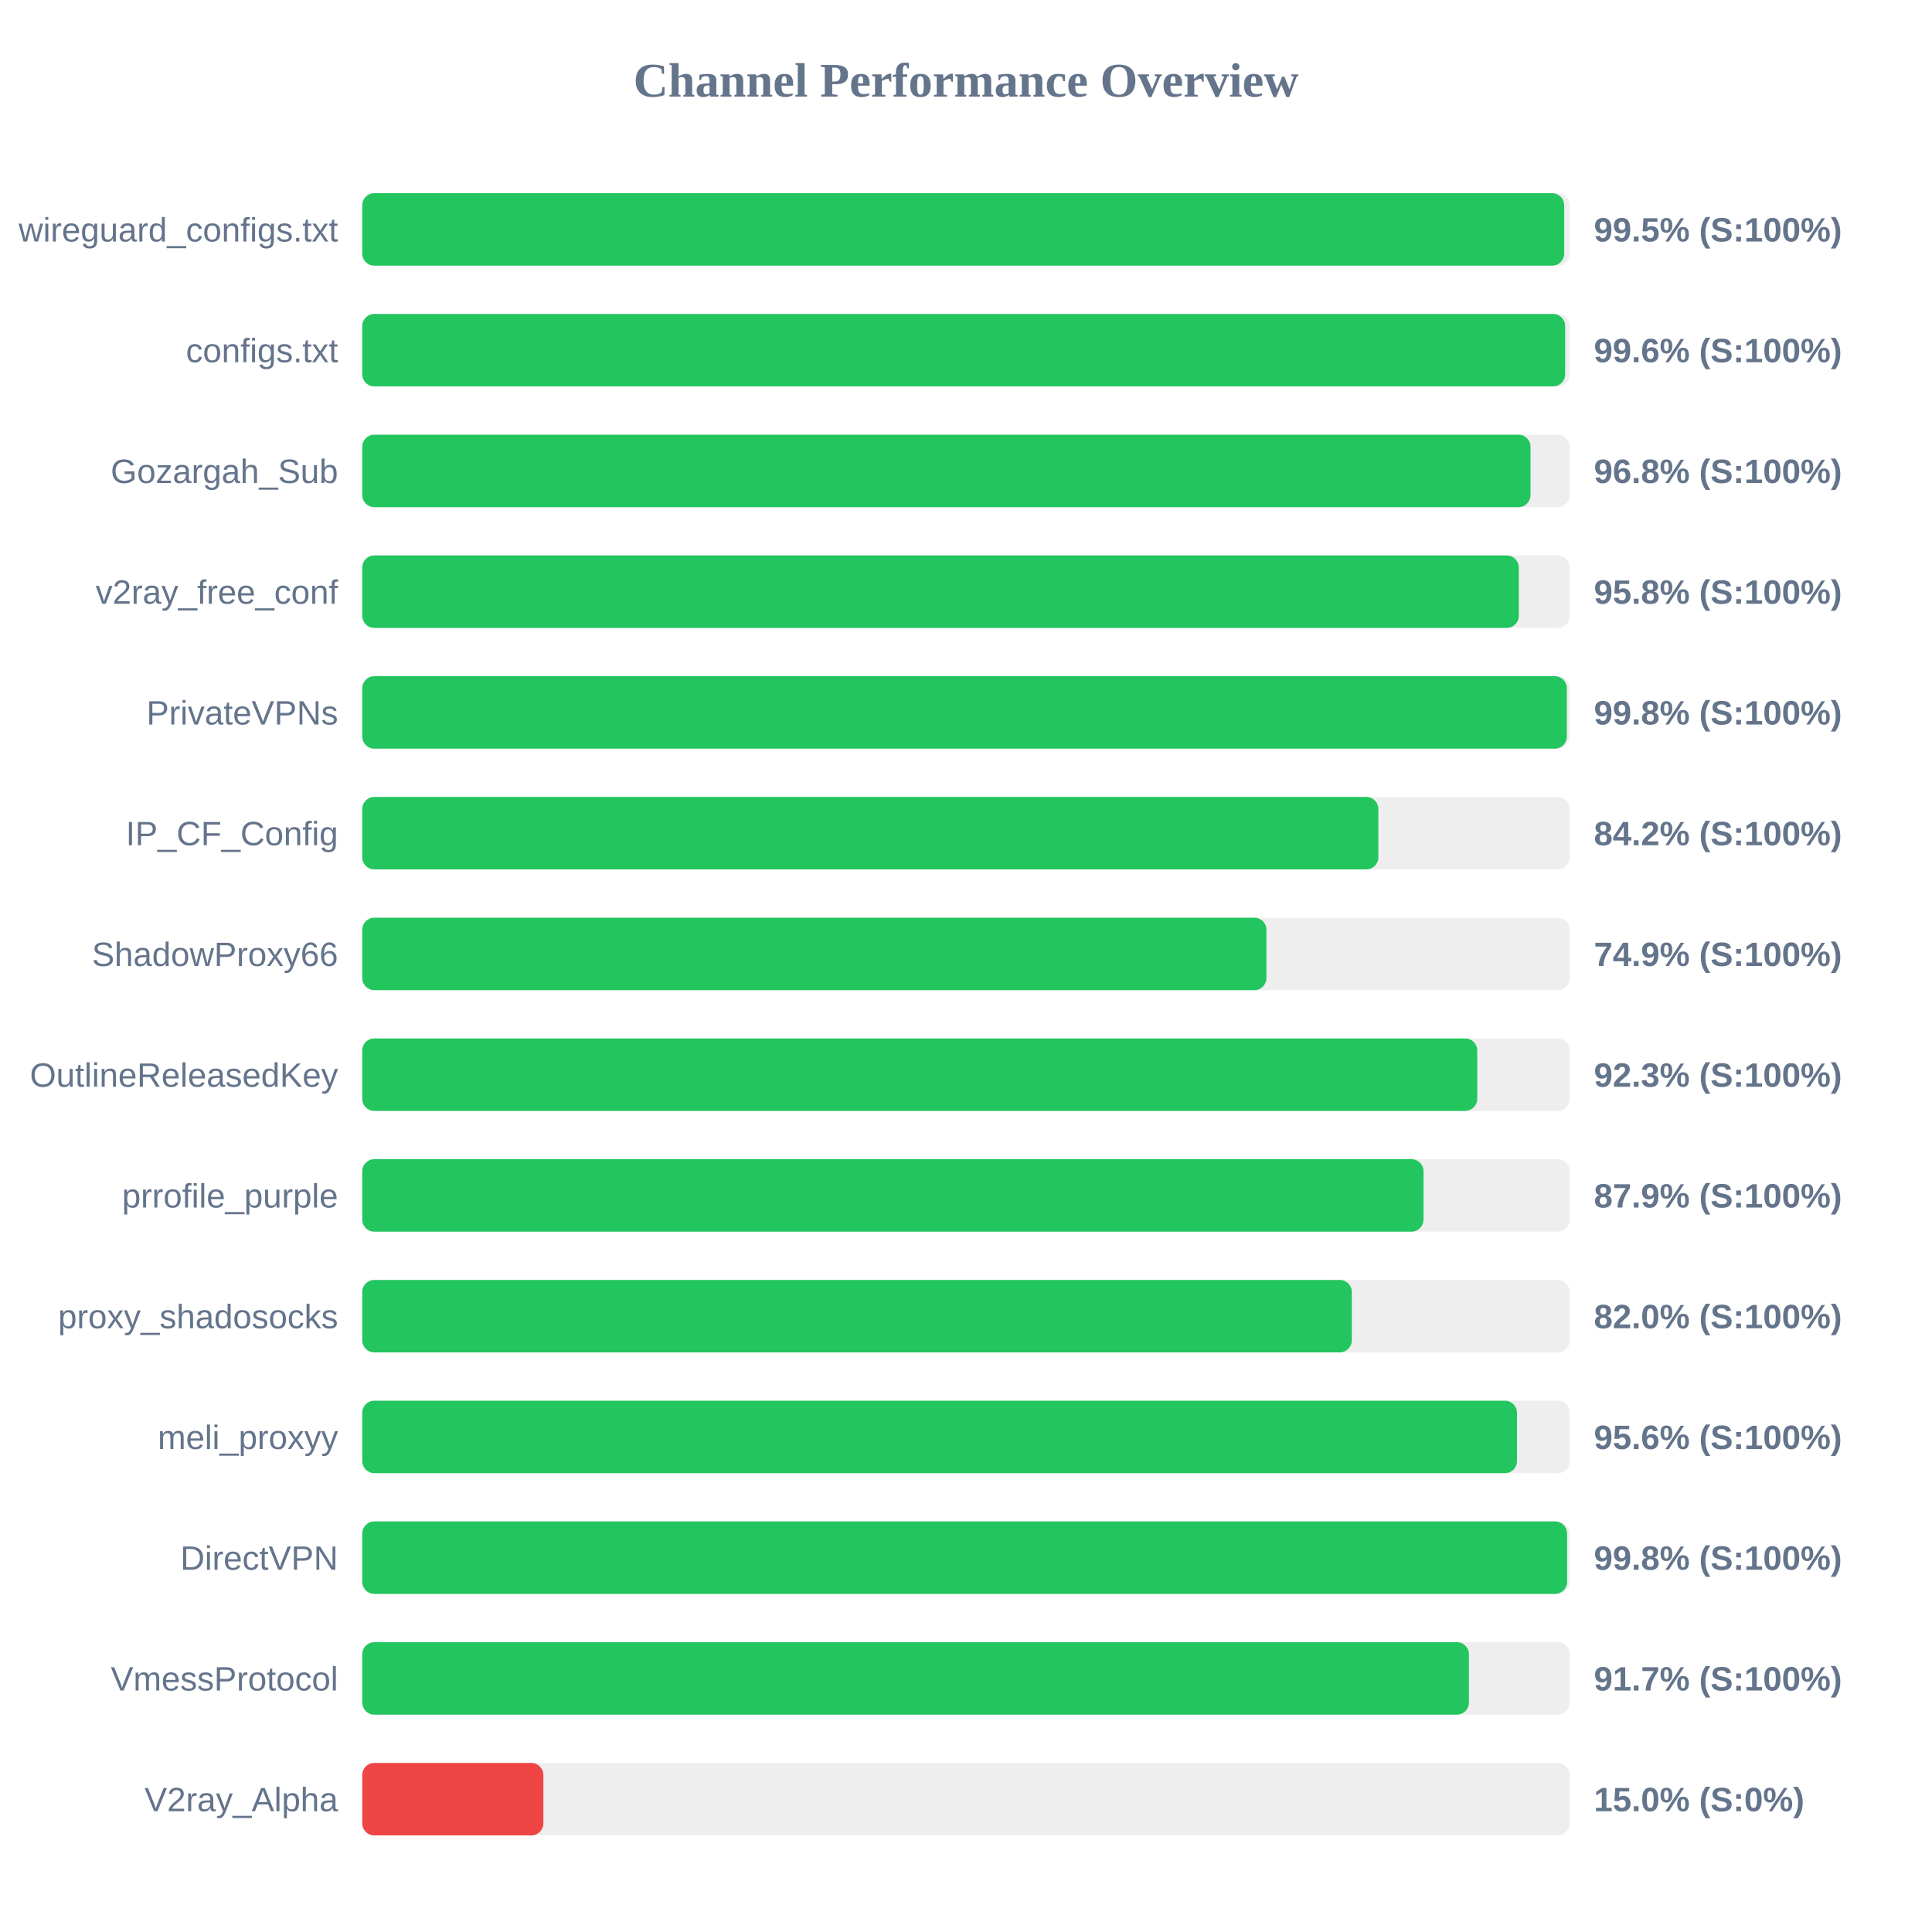
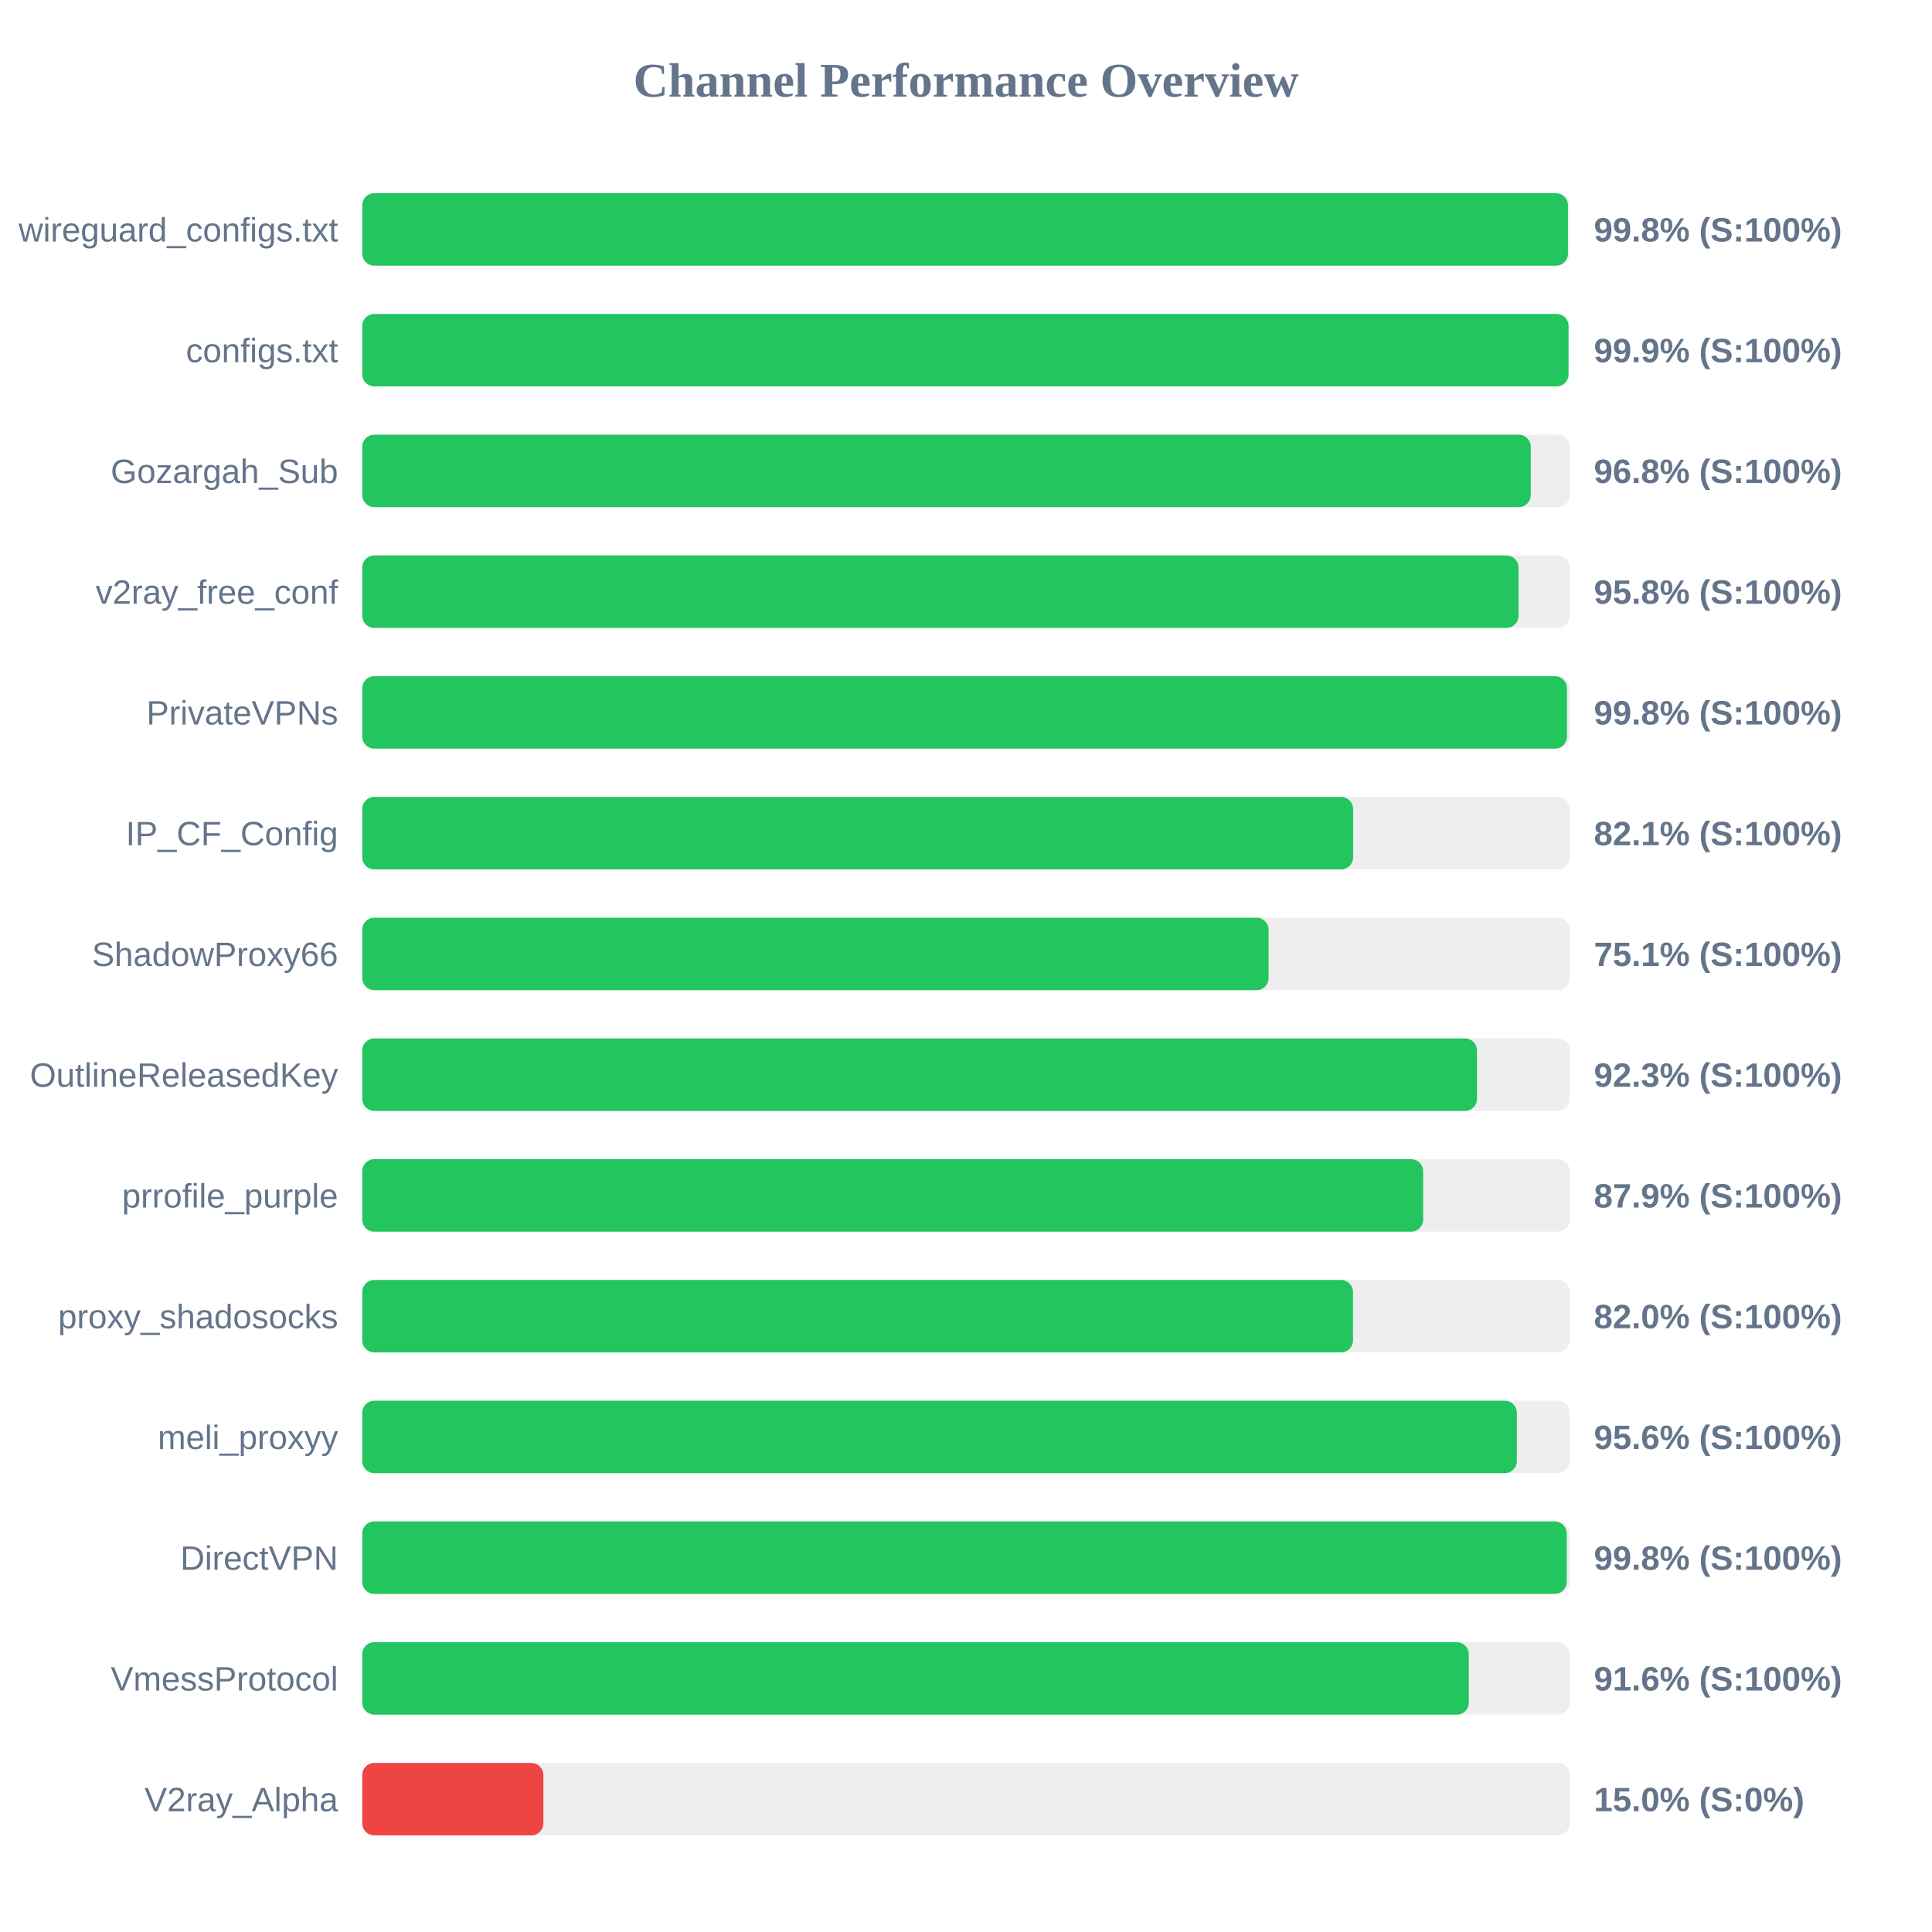
<svg xmlns="http://www.w3.org/2000/svg" width="800" height="800" version="1.1">
  <style>
        .row { font: 14px Arial; fill: #64748b; }
        .score { font: bold 14px Arial; fill: #64748b; }
    </style>
  <text x="400" y="40" text-anchor="middle" font-size="20px" font-weight="bold" fill="#64748b">Channel Performance Overview</text>
  <rect x="150" y="80" width="500" height="30" fill="#eee" rx="5" />
-   <rect x="150" y="80" width="497.7" height="30" fill="#22c55e" rx="5" />
+   <rect x="150" y="80" width="499.25" height="30" fill="#22c55e" rx="5" />
  <text x="140" y="100" text-anchor="end" class="row">wireguard_configs.txt</text>
-   <text x="660" y="100" text-anchor="start" class="score">99.5% (S:100%)</text>
+   <text x="660" y="100" text-anchor="start" class="score">99.8% (S:100%)</text>
  <rect x="150" y="130" width="500" height="30" fill="#eee" rx="5" />
-   <rect x="150" y="130" width="498.1" height="30" fill="#22c55e" rx="5" />
+   <rect x="150" y="130" width="499.5" height="30" fill="#22c55e" rx="5" />
  <text x="140" y="150" text-anchor="end" class="row">configs.txt</text>
-   <text x="660" y="150" text-anchor="start" class="score">99.6% (S:100%)</text>
+   <text x="660" y="150" text-anchor="start" class="score">99.9% (S:100%)</text>
  <rect x="150" y="180" width="500" height="30" fill="#eee" rx="5" />
-   <rect x="150" y="180" width="483.75" height="30" fill="#22c55e" rx="5" />
+   <rect x="150" y="180" width="483.85" height="30" fill="#22c55e" rx="5" />
  <text x="140" y="200" text-anchor="end" class="row">Gozargah_Sub</text>
  <text x="660" y="200" text-anchor="start" class="score">96.8% (S:100%)</text>
  <rect x="150" y="230" width="500" height="30" fill="#eee" rx="5" />
-   <rect x="150" y="230" width="478.9" height="30" fill="#22c55e" rx="5" />
+   <rect x="150" y="230" width="478.8" height="30" fill="#22c55e" rx="5" />
  <text x="140" y="250" text-anchor="end" class="row">v2ray_free_conf</text>
  <text x="660" y="250" text-anchor="start" class="score">95.8% (S:100%)</text>
  <rect x="150" y="280" width="500" height="30" fill="#eee" rx="5" />
-   <rect x="150" y="280" width="498.8" height="30" fill="#22c55e" rx="5" />
+   <rect x="150" y="280" width="498.85" height="30" fill="#22c55e" rx="5" />
  <text x="140" y="300" text-anchor="end" class="row">PrivateVPNs</text>
  <text x="660" y="300" text-anchor="start" class="score">99.8% (S:100%)</text>
  <rect x="150" y="330" width="500" height="30" fill="#eee" rx="5" />
-   <rect x="150" y="330" width="420.75" height="30" fill="#22c55e" rx="5" />
+   <rect x="150" y="330" width="410.3" height="30" fill="#22c55e" rx="5" />
  <text x="140" y="350" text-anchor="end" class="row">IP_CF_Config</text>
-   <text x="660" y="350" text-anchor="start" class="score">84.2% (S:100%)</text>
+   <text x="660" y="350" text-anchor="start" class="score">82.1% (S:100%)</text>
  <rect x="150" y="380" width="500" height="30" fill="#eee" rx="5" />
-   <rect x="150" y="380" width="374.4" height="30" fill="#22c55e" rx="5" />
+   <rect x="150" y="380" width="375.3" height="30" fill="#22c55e" rx="5" />
  <text x="140" y="400" text-anchor="end" class="row">ShadowProxy66</text>
-   <text x="660" y="400" text-anchor="start" class="score">74.9% (S:100%)</text>
+   <text x="660" y="400" text-anchor="start" class="score">75.1% (S:100%)</text>
  <rect x="150" y="430" width="500" height="30" fill="#eee" rx="5" />
-   <rect x="150" y="430" width="461.7" height="30" fill="#22c55e" rx="5" />
+   <rect x="150" y="430" width="461.6" height="30" fill="#22c55e" rx="5" />
  <text x="140" y="450" text-anchor="end" class="row">OutlineReleasedKey</text>
  <text x="660" y="450" text-anchor="start" class="score">92.3% (S:100%)</text>
  <rect x="150" y="480" width="500" height="30" fill="#eee" rx="5" />
-   <rect x="150" y="480" width="439.45" height="30" fill="#22c55e" rx="5" />
+   <rect x="150" y="480" width="439.3" height="30" fill="#22c55e" rx="5" />
  <text x="140" y="500" text-anchor="end" class="row">prrofile_purple</text>
  <text x="660" y="500" text-anchor="start" class="score">87.9% (S:100%)</text>
  <rect x="150" y="530" width="500" height="30" fill="#eee" rx="5" />
-   <rect x="150" y="530" width="409.75" height="30" fill="#22c55e" rx="5" />
+   <rect x="150" y="530" width="410.25" height="30" fill="#22c55e" rx="5" />
  <text x="140" y="550" text-anchor="end" class="row">proxy_shadosocks</text>
  <text x="660" y="550" text-anchor="start" class="score">82.0% (S:100%)</text>
  <rect x="150" y="580" width="500" height="30" fill="#eee" rx="5" />
-   <rect x="150" y="580" width="478.15" height="30" fill="#22c55e" rx="5" />
+   <rect x="150" y="580" width="478.1" height="30" fill="#22c55e" rx="5" />
  <text x="140" y="600" text-anchor="end" class="row">meli_proxyy</text>
  <text x="660" y="600" text-anchor="start" class="score">95.6% (S:100%)</text>
  <rect x="150" y="630" width="500" height="30" fill="#eee" rx="5" />
-   <rect x="150" y="630" width="498.9" height="30" fill="#22c55e" rx="5" />
+   <rect x="150" y="630" width="498.75" height="30" fill="#22c55e" rx="5" />
  <text x="140" y="650" text-anchor="end" class="row">DirectVPN</text>
  <text x="660" y="650" text-anchor="start" class="score">99.8% (S:100%)</text>
  <rect x="150" y="680" width="500" height="30" fill="#eee" rx="5" />
-   <rect x="150" y="680" width="458.25" height="30" fill="#22c55e" rx="5" />
+   <rect x="150" y="680" width="458.2" height="30" fill="#22c55e" rx="5" />
  <text x="140" y="700" text-anchor="end" class="row">VmessProtocol</text>
-   <text x="660" y="700" text-anchor="start" class="score">91.7% (S:100%)</text>
+   <text x="660" y="700" text-anchor="start" class="score">91.6% (S:100%)</text>
  <rect x="150" y="730" width="500" height="30" fill="#eee" rx="5" />
  <rect x="150" y="730" width="75.0" height="30" fill="#ef4444" rx="5" />
  <text x="140" y="750" text-anchor="end" class="row">V2ray_Alpha</text>
  <text x="660" y="750" text-anchor="start" class="score">15.0% (S:0%)</text>
</svg>
